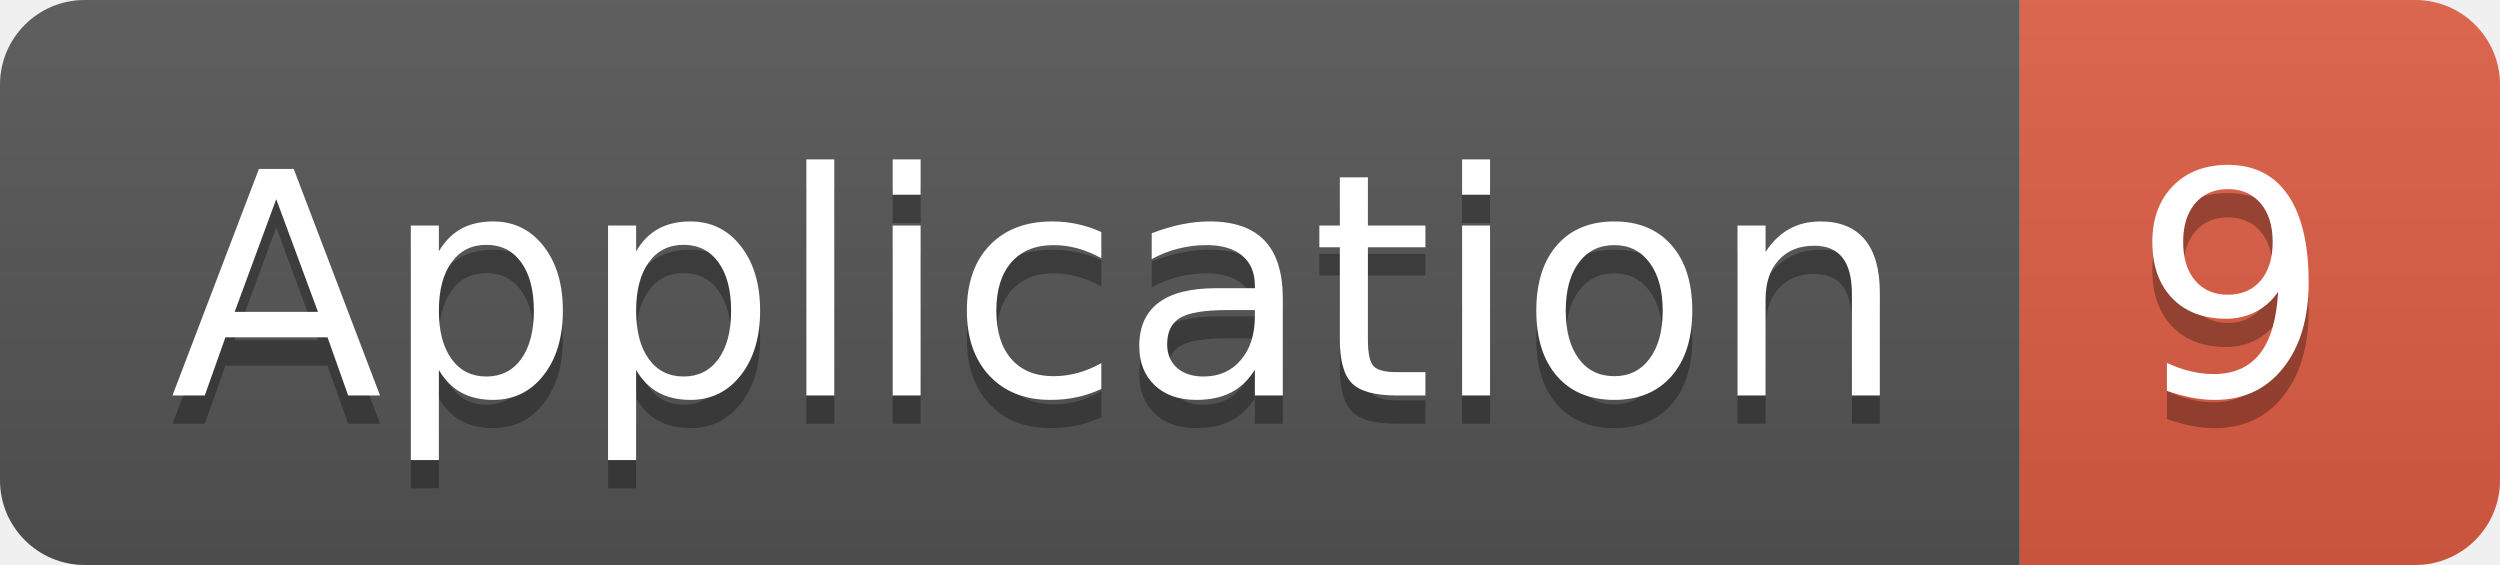
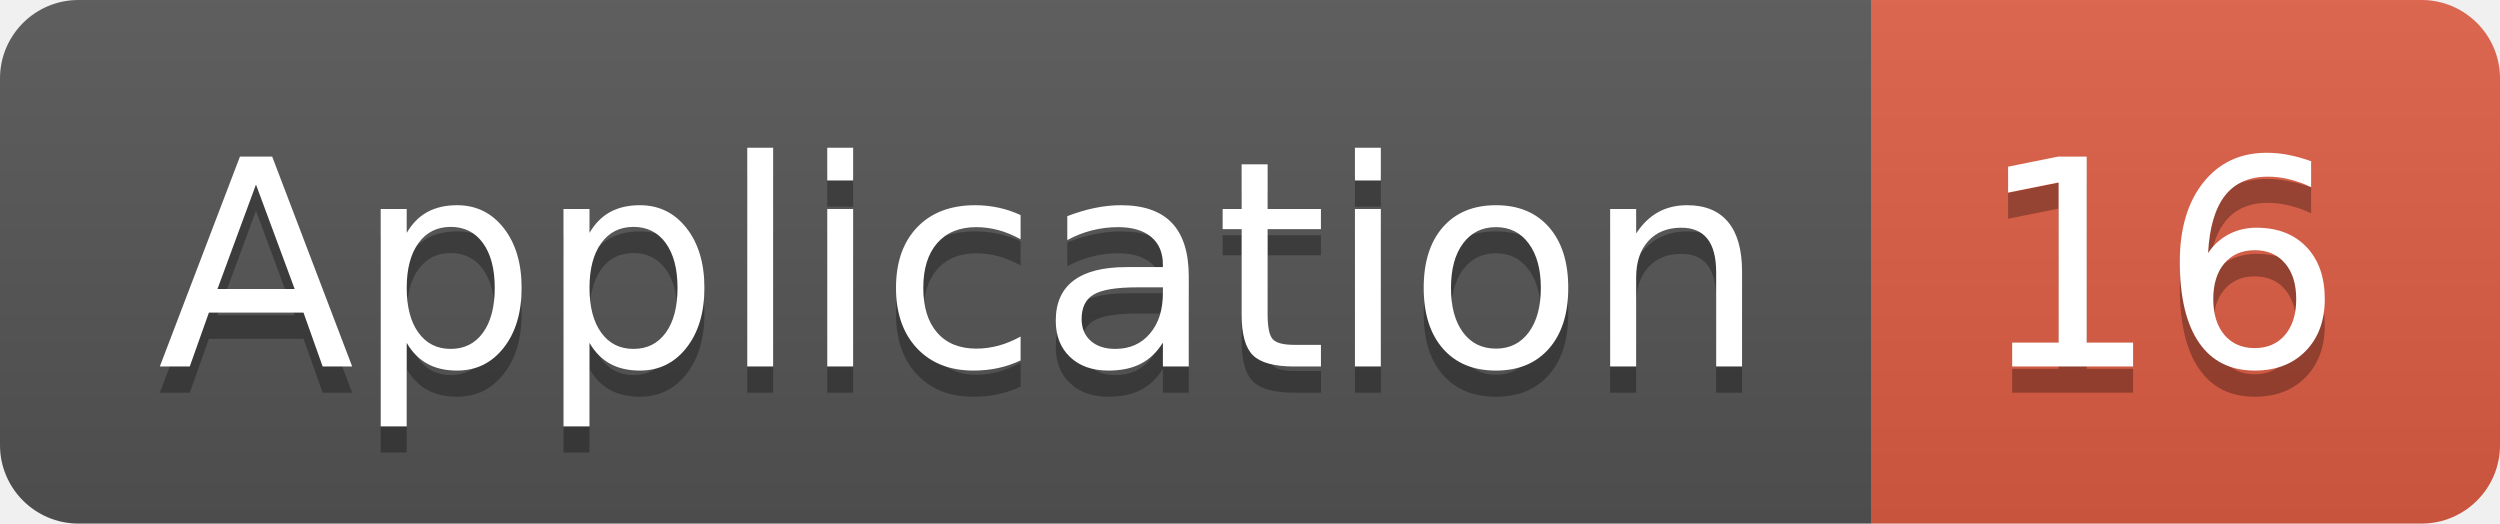
- <svg xmlns="http://www.w3.org/2000/svg" width="88.5" height="20">
+ <svg xmlns="http://www.w3.org/2000/svg" width="95.5" height="20">
  <linearGradient id="smooth" x2="0" y2="100%">
    <stop offset="0" stop-color="#bbb" stop-opacity=".1" />
    <stop offset="1" stop-opacity=".1" />
  </linearGradient>
  <clipPath id="round">
-     <rect width="88.5" height="20" rx="3" fill="#fff" />
+     <rect width="95.5" height="20" rx="3" fill="#fff" />
  </clipPath>
  <g clip-path="url(#round)">
    <rect width="71.5" height="20" fill="#555" />
-     <rect x="71.5" width="17.0" height="20" fill="#e05d44" />
-     <rect width="88.5" height="20" fill="url(#smooth)" />
+     <rect x="71.5" width="24.0" height="20" fill="#e05d44" />
+     <rect width="95.5" height="20" fill="url(#smooth)" />
  </g>
  <g fill="#fff" text-anchor="middle" font-family="DejaVu Sans,Verdana,Geneva,sans-serif" font-size="110">
    <text x="367.5" y="150" fill="#010101" fill-opacity=".3" transform="scale(0.1)" textLength="615.0" lengthAdjust="spacing">Application</text>
    <text x="367.5" y="140" transform="scale(0.1)" textLength="615.0" lengthAdjust="spacing">Application</text>
-     <text x="790.0" y="150" fill="#010101" fill-opacity=".3" transform="scale(0.1)" textLength="70.0" lengthAdjust="spacing">9</text>
-     <text x="790.0" y="140" transform="scale(0.1)" textLength="70.0" lengthAdjust="spacing">9</text>
+     <text x="825.0" y="150" fill="#010101" fill-opacity=".3" transform="scale(0.1)" textLength="140.0" lengthAdjust="spacing">16</text>
+     <text x="825.0" y="140" transform="scale(0.1)" textLength="140.0" lengthAdjust="spacing">16</text>
  </g>
</svg>
